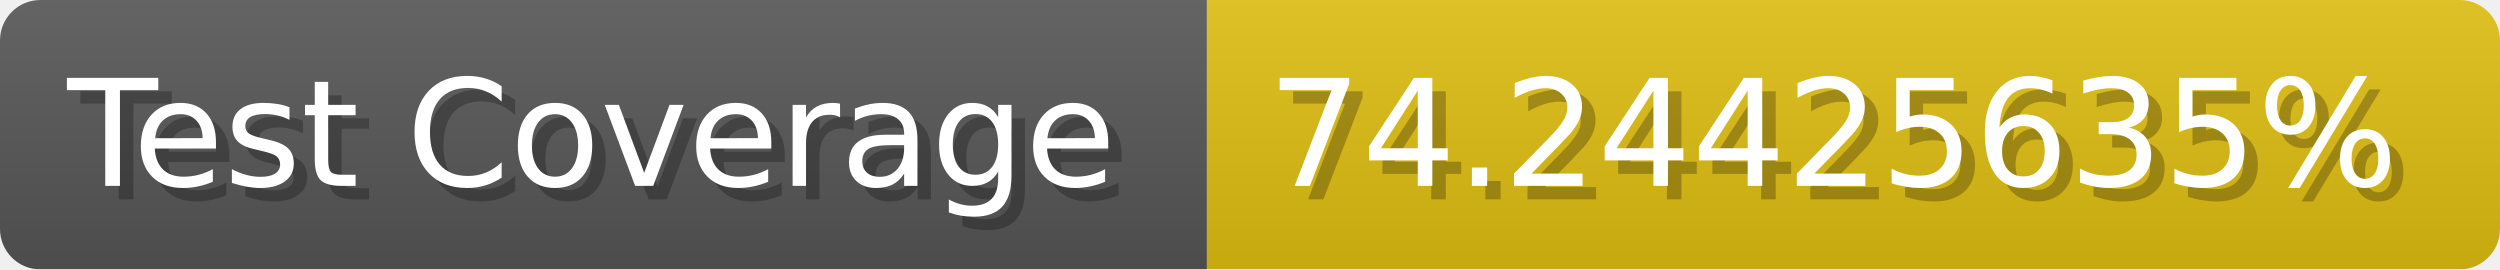
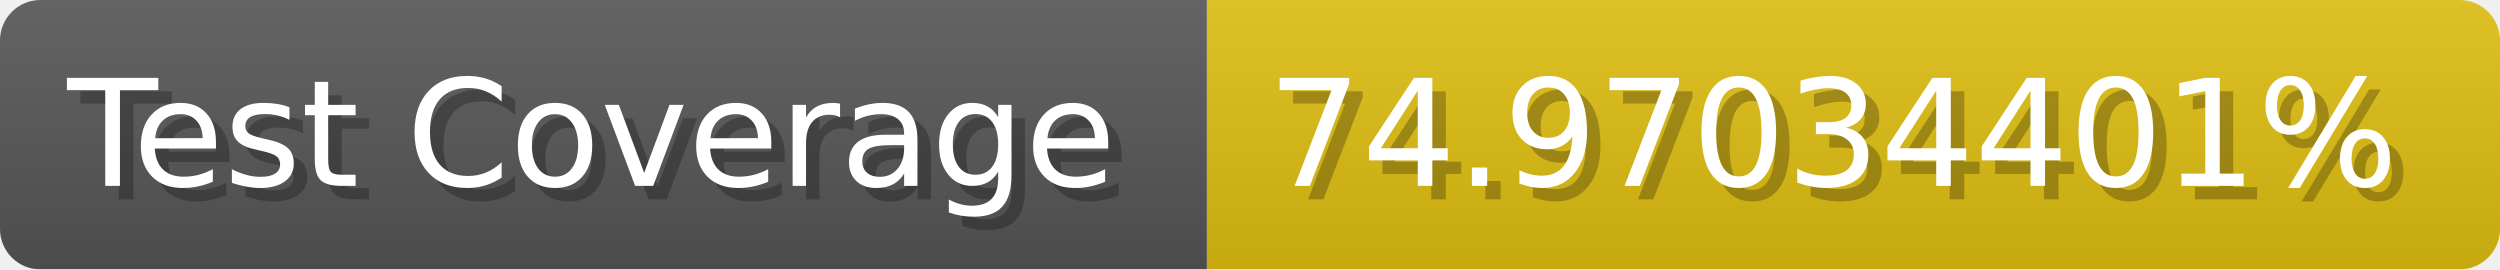
- <svg xmlns="http://www.w3.org/2000/svg" width="185.6" height="20" viewBox="0 0 1856 200" role="img" aria-label="Test Coverage: 74.24425635%">
+ <svg xmlns="http://www.w3.org/2000/svg" width="185.6" height="20" viewBox="0 0 1856 200" role="img" aria-label="Test Coverage: 74.97034401%">
  <linearGradient id="a" x2="0" y2="100%">
    <stop offset="0" stop-opacity=".1" stop-color="#EEE" />
    <stop offset="1" stop-opacity=".1" />
  </linearGradient>
  <mask id="m">
    <rect width="1856" height="200" rx="30" fill="#FFF" />
  </mask>
  <g mask="url(#m)">
    <rect width="896" height="200" fill="#555" />
    <rect width="960" height="200" fill="#DB1" x="896" />
    <rect width="1856" height="200" fill="url(#a)" />
  </g>
  <g aria-hidden="true" fill="#fff" text-anchor="start" font-family="Verdana,DejaVu Sans,sans-serif" font-size="110">
    <text x="60" y="148" textLength="796" fill="#000" opacity="0.25">Test Coverage</text>
    <text x="50" y="138" textLength="796">Test Coverage</text>
-     <text x="951" y="148" textLength="860" fill="#000" opacity="0.25">74.24425635%</text>
-     <text x="941" y="138" textLength="860">74.24425635%</text>
+     <text x="951" y="148" textLength="860" fill="#000" opacity="0.25">74.97034401%</text>
+     <text x="941" y="138" textLength="860">74.97034401%</text>
  </g>
</svg>
